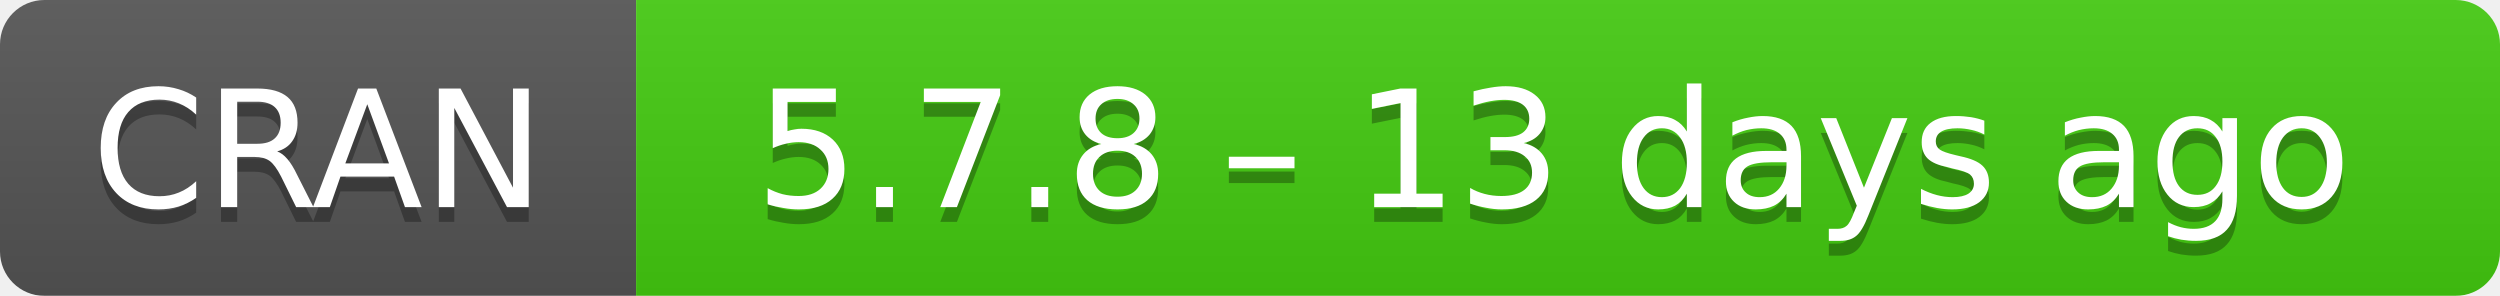
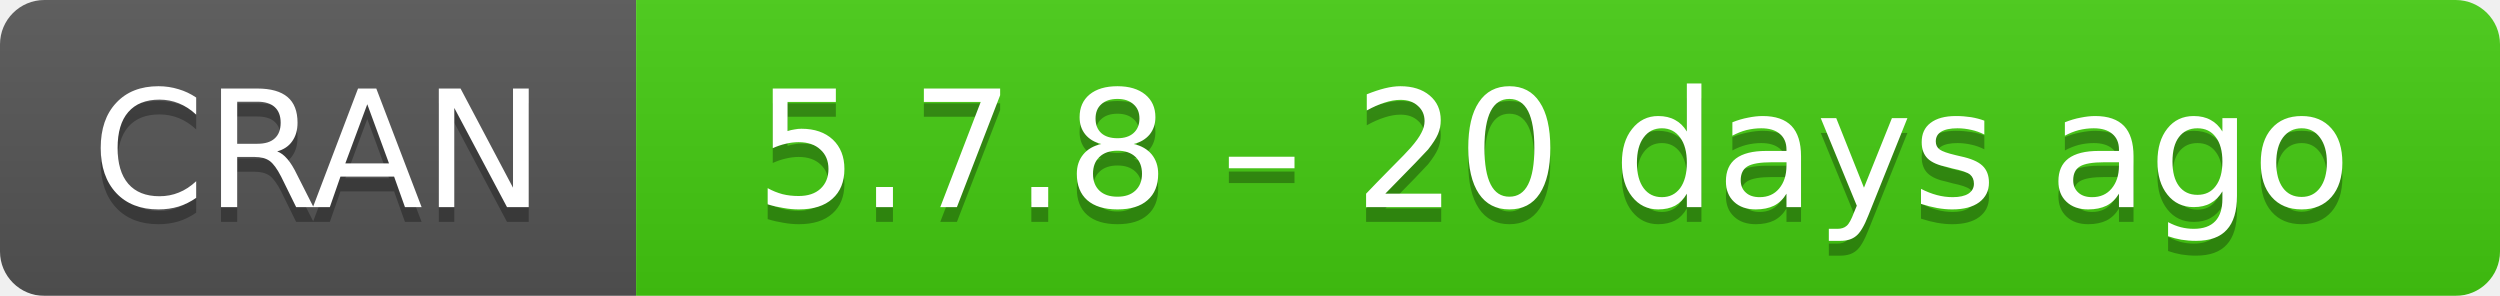
- <svg xmlns="http://www.w3.org/2000/svg" width="169" height="20" aria-label="CRAN 5.7.8 – 13 days ago">
+ <svg xmlns="http://www.w3.org/2000/svg" width="169" height="20" aria-label="CRAN 5.7.8 – 20 days ago">
  <linearGradient id="b" x2="0" y2="100%">
    <stop offset="0" stop-color="#bbb" stop-opacity=".1" />
    <stop offset="1" stop-opacity=".1" />
  </linearGradient>
  <mask id="a">
    <rect width="169" height="20" rx="3" fill="#fff" />
  </mask>
  <g mask="url(#a)">
    <path fill="#555" d="M0 0h43v20H0z" />
    <path fill="#4c1" d="M43 0h147v20H43z" />
    <path fill="url(#b)" d="M0 0h169v20H0z" />
  </g>
  <g fill="#fff" text-anchor="middle" font-family="DejaVu Sans,Verdana,Geneva,sans-serif" font-size="11">
    <text x="21.5" y="15" fill="#010101" fill-opacity=".3">
      CRAN
    </text>
    <text x="21.5" y="14">
      CRAN
    </text>
    <text x="105" y="15" fill="#010101" fill-opacity=".3">
-       5.7.8 – 13 days ago
+       5.7.8 – 20 days ago
    </text>
    <text x="105" y="14">
-       5.7.8 – 13 days ago
+       5.7.8 – 20 days ago
    </text>
  </g>
</svg>
